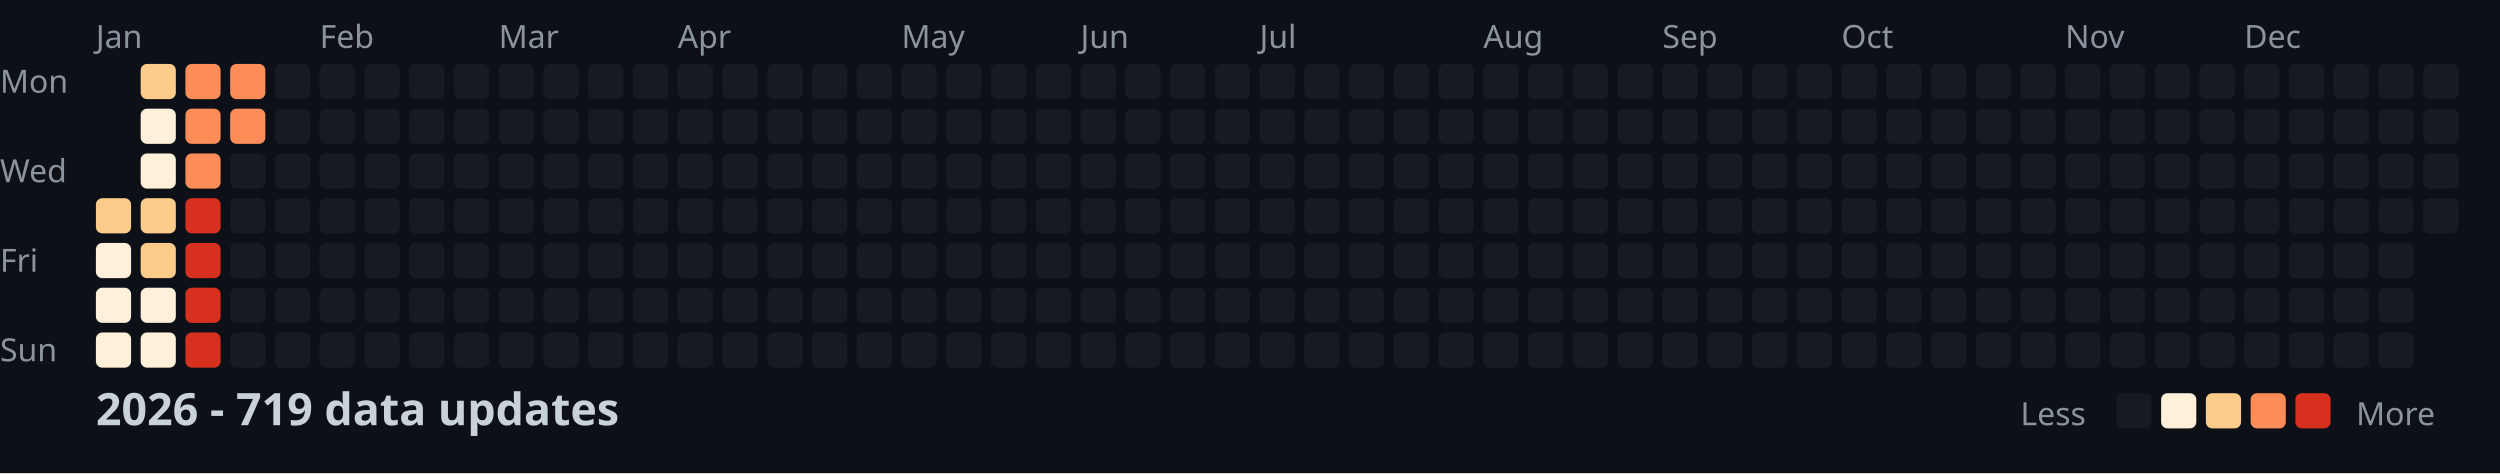
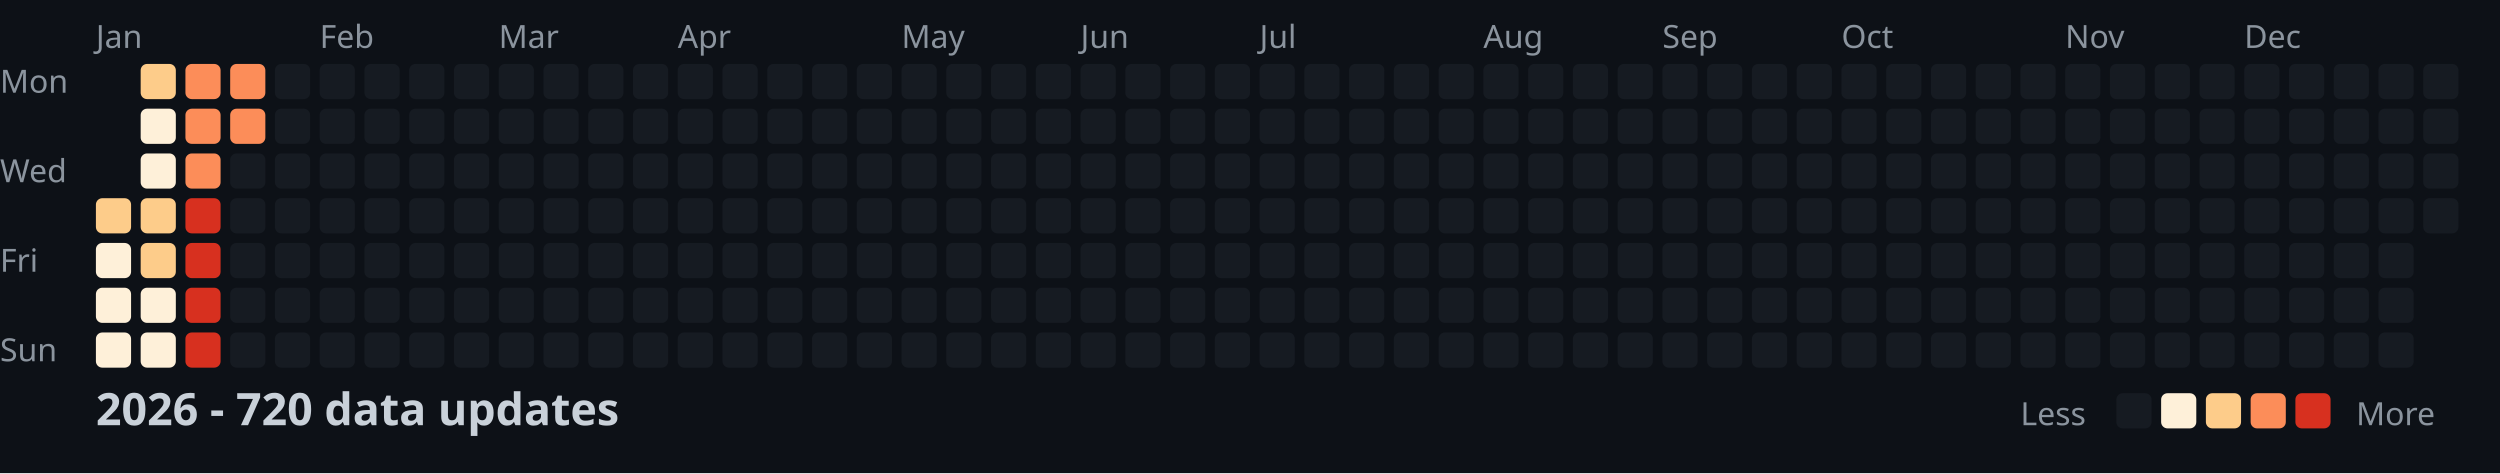
<svg xmlns="http://www.w3.org/2000/svg" width="782" height="148">
  <style>
    .month { font: 10px sans-serif; fill: #8b949e; }
    .day { font: 10px sans-serif; fill: #8b949e; }
    .title { font: bold 14px sans-serif; fill: #c9d1d9; }
    .legend { font: 10px sans-serif; fill: #8b949e; }
  </style>
  <rect width="100%" height="100%" fill="#0d1117" />
  <text x="0" y="29" class="day">Mon</text>
  <text x="0" y="57" class="day">Wed</text>
  <text x="0" y="85" class="day">Fri</text>
  <text x="0" y="113" class="day">Sun</text>
  <text x="30" y="15" class="month">Jan</text>
  <text x="100" y="15" class="month">Feb</text>
  <text x="156" y="15" class="month">Mar</text>
  <text x="212" y="15" class="month">Apr</text>
  <text x="282" y="15" class="month">May</text>
  <text x="338" y="15" class="month">Jun</text>
  <text x="394" y="15" class="month">Jul</text>
  <text x="464" y="15" class="month">Aug</text>
  <text x="520" y="15" class="month">Sep</text>
  <text x="576" y="15" class="month">Oct</text>
  <text x="646" y="15" class="month">Nov</text>
  <text x="702" y="15" class="month">Dec</text>
  <rect x="30" y="62" width="11" height="11" fill="#fdcc8a" rx="2" />
  <rect x="30" y="76" width="11" height="11" fill="#fef0d9" rx="2" />
  <rect x="30" y="90" width="11" height="11" fill="#fef0d9" rx="2" />
  <rect x="30" y="104" width="11" height="11" fill="#fef0d9" rx="2" />
  <rect x="44" y="20" width="11" height="11" fill="#fdcc8a" rx="2" />
  <rect x="44" y="34" width="11" height="11" fill="#fef0d9" rx="2" />
  <rect x="44" y="48" width="11" height="11" fill="#fef0d9" rx="2" />
  <rect x="44" y="62" width="11" height="11" fill="#fdcc8a" rx="2" />
  <rect x="44" y="76" width="11" height="11" fill="#fdcc8a" rx="2" />
  <rect x="44" y="90" width="11" height="11" fill="#fef0d9" rx="2" />
  <rect x="44" y="104" width="11" height="11" fill="#fef0d9" rx="2" />
  <rect x="58" y="20" width="11" height="11" fill="#fc8d59" rx="2" />
  <rect x="58" y="34" width="11" height="11" fill="#fc8d59" rx="2" />
  <rect x="58" y="48" width="11" height="11" fill="#fc8d59" rx="2" />
  <rect x="58" y="62" width="11" height="11" fill="#d7301f" rx="2" />
  <rect x="58" y="76" width="11" height="11" fill="#d7301f" rx="2" />
  <rect x="58" y="90" width="11" height="11" fill="#d7301f" rx="2" />
  <rect x="58" y="104" width="11" height="11" fill="#d7301f" rx="2" />
  <rect x="72" y="20" width="11" height="11" fill="#fc8d59" rx="2" />
  <rect x="72" y="34" width="11" height="11" fill="#fc8d59" rx="2" />
  <rect x="72" y="48" width="11" height="11" fill="#161b22" rx="2" />
  <rect x="72" y="62" width="11" height="11" fill="#161b22" rx="2" />
  <rect x="72" y="76" width="11" height="11" fill="#161b22" rx="2" />
  <rect x="72" y="90" width="11" height="11" fill="#161b22" rx="2" />
  <rect x="72" y="104" width="11" height="11" fill="#161b22" rx="2" />
  <rect x="86" y="20" width="11" height="11" fill="#161b22" rx="2" />
  <rect x="86" y="34" width="11" height="11" fill="#161b22" rx="2" />
  <rect x="86" y="48" width="11" height="11" fill="#161b22" rx="2" />
  <rect x="86" y="62" width="11" height="11" fill="#161b22" rx="2" />
  <rect x="86" y="76" width="11" height="11" fill="#161b22" rx="2" />
  <rect x="86" y="90" width="11" height="11" fill="#161b22" rx="2" />
  <rect x="86" y="104" width="11" height="11" fill="#161b22" rx="2" />
  <rect x="100" y="20" width="11" height="11" fill="#161b22" rx="2" />
  <rect x="100" y="34" width="11" height="11" fill="#161b22" rx="2" />
  <rect x="100" y="48" width="11" height="11" fill="#161b22" rx="2" />
  <rect x="100" y="62" width="11" height="11" fill="#161b22" rx="2" />
  <rect x="100" y="76" width="11" height="11" fill="#161b22" rx="2" />
  <rect x="100" y="90" width="11" height="11" fill="#161b22" rx="2" />
  <rect x="100" y="104" width="11" height="11" fill="#161b22" rx="2" />
  <rect x="114" y="20" width="11" height="11" fill="#161b22" rx="2" />
  <rect x="114" y="34" width="11" height="11" fill="#161b22" rx="2" />
  <rect x="114" y="48" width="11" height="11" fill="#161b22" rx="2" />
  <rect x="114" y="62" width="11" height="11" fill="#161b22" rx="2" />
  <rect x="114" y="76" width="11" height="11" fill="#161b22" rx="2" />
  <rect x="114" y="90" width="11" height="11" fill="#161b22" rx="2" />
  <rect x="114" y="104" width="11" height="11" fill="#161b22" rx="2" />
  <rect x="128" y="20" width="11" height="11" fill="#161b22" rx="2" />
  <rect x="128" y="34" width="11" height="11" fill="#161b22" rx="2" />
  <rect x="128" y="48" width="11" height="11" fill="#161b22" rx="2" />
  <rect x="128" y="62" width="11" height="11" fill="#161b22" rx="2" />
  <rect x="128" y="76" width="11" height="11" fill="#161b22" rx="2" />
  <rect x="128" y="90" width="11" height="11" fill="#161b22" rx="2" />
  <rect x="128" y="104" width="11" height="11" fill="#161b22" rx="2" />
  <rect x="142" y="20" width="11" height="11" fill="#161b22" rx="2" />
  <rect x="142" y="34" width="11" height="11" fill="#161b22" rx="2" />
  <rect x="142" y="48" width="11" height="11" fill="#161b22" rx="2" />
  <rect x="142" y="62" width="11" height="11" fill="#161b22" rx="2" />
  <rect x="142" y="76" width="11" height="11" fill="#161b22" rx="2" />
  <rect x="142" y="90" width="11" height="11" fill="#161b22" rx="2" />
  <rect x="142" y="104" width="11" height="11" fill="#161b22" rx="2" />
  <rect x="156" y="20" width="11" height="11" fill="#161b22" rx="2" />
  <rect x="156" y="34" width="11" height="11" fill="#161b22" rx="2" />
  <rect x="156" y="48" width="11" height="11" fill="#161b22" rx="2" />
  <rect x="156" y="62" width="11" height="11" fill="#161b22" rx="2" />
  <rect x="156" y="76" width="11" height="11" fill="#161b22" rx="2" />
  <rect x="156" y="90" width="11" height="11" fill="#161b22" rx="2" />
  <rect x="156" y="104" width="11" height="11" fill="#161b22" rx="2" />
  <rect x="170" y="20" width="11" height="11" fill="#161b22" rx="2" />
  <rect x="170" y="34" width="11" height="11" fill="#161b22" rx="2" />
  <rect x="170" y="48" width="11" height="11" fill="#161b22" rx="2" />
  <rect x="170" y="62" width="11" height="11" fill="#161b22" rx="2" />
  <rect x="170" y="76" width="11" height="11" fill="#161b22" rx="2" />
  <rect x="170" y="90" width="11" height="11" fill="#161b22" rx="2" />
  <rect x="170" y="104" width="11" height="11" fill="#161b22" rx="2" />
  <rect x="184" y="20" width="11" height="11" fill="#161b22" rx="2" />
  <rect x="184" y="34" width="11" height="11" fill="#161b22" rx="2" />
  <rect x="184" y="48" width="11" height="11" fill="#161b22" rx="2" />
  <rect x="184" y="62" width="11" height="11" fill="#161b22" rx="2" />
  <rect x="184" y="76" width="11" height="11" fill="#161b22" rx="2" />
  <rect x="184" y="90" width="11" height="11" fill="#161b22" rx="2" />
  <rect x="184" y="104" width="11" height="11" fill="#161b22" rx="2" />
  <rect x="198" y="20" width="11" height="11" fill="#161b22" rx="2" />
  <rect x="198" y="34" width="11" height="11" fill="#161b22" rx="2" />
  <rect x="198" y="48" width="11" height="11" fill="#161b22" rx="2" />
  <rect x="198" y="62" width="11" height="11" fill="#161b22" rx="2" />
  <rect x="198" y="76" width="11" height="11" fill="#161b22" rx="2" />
  <rect x="198" y="90" width="11" height="11" fill="#161b22" rx="2" />
  <rect x="198" y="104" width="11" height="11" fill="#161b22" rx="2" />
  <rect x="212" y="20" width="11" height="11" fill="#161b22" rx="2" />
  <rect x="212" y="34" width="11" height="11" fill="#161b22" rx="2" />
  <rect x="212" y="48" width="11" height="11" fill="#161b22" rx="2" />
  <rect x="212" y="62" width="11" height="11" fill="#161b22" rx="2" />
  <rect x="212" y="76" width="11" height="11" fill="#161b22" rx="2" />
  <rect x="212" y="90" width="11" height="11" fill="#161b22" rx="2" />
  <rect x="212" y="104" width="11" height="11" fill="#161b22" rx="2" />
  <rect x="226" y="20" width="11" height="11" fill="#161b22" rx="2" />
  <rect x="226" y="34" width="11" height="11" fill="#161b22" rx="2" />
  <rect x="226" y="48" width="11" height="11" fill="#161b22" rx="2" />
  <rect x="226" y="62" width="11" height="11" fill="#161b22" rx="2" />
  <rect x="226" y="76" width="11" height="11" fill="#161b22" rx="2" />
  <rect x="226" y="90" width="11" height="11" fill="#161b22" rx="2" />
  <rect x="226" y="104" width="11" height="11" fill="#161b22" rx="2" />
  <rect x="240" y="20" width="11" height="11" fill="#161b22" rx="2" />
  <rect x="240" y="34" width="11" height="11" fill="#161b22" rx="2" />
  <rect x="240" y="48" width="11" height="11" fill="#161b22" rx="2" />
  <rect x="240" y="62" width="11" height="11" fill="#161b22" rx="2" />
  <rect x="240" y="76" width="11" height="11" fill="#161b22" rx="2" />
  <rect x="240" y="90" width="11" height="11" fill="#161b22" rx="2" />
  <rect x="240" y="104" width="11" height="11" fill="#161b22" rx="2" />
  <rect x="254" y="20" width="11" height="11" fill="#161b22" rx="2" />
  <rect x="254" y="34" width="11" height="11" fill="#161b22" rx="2" />
  <rect x="254" y="48" width="11" height="11" fill="#161b22" rx="2" />
  <rect x="254" y="62" width="11" height="11" fill="#161b22" rx="2" />
  <rect x="254" y="76" width="11" height="11" fill="#161b22" rx="2" />
  <rect x="254" y="90" width="11" height="11" fill="#161b22" rx="2" />
  <rect x="254" y="104" width="11" height="11" fill="#161b22" rx="2" />
  <rect x="268" y="20" width="11" height="11" fill="#161b22" rx="2" />
  <rect x="268" y="34" width="11" height="11" fill="#161b22" rx="2" />
  <rect x="268" y="48" width="11" height="11" fill="#161b22" rx="2" />
  <rect x="268" y="62" width="11" height="11" fill="#161b22" rx="2" />
  <rect x="268" y="76" width="11" height="11" fill="#161b22" rx="2" />
  <rect x="268" y="90" width="11" height="11" fill="#161b22" rx="2" />
  <rect x="268" y="104" width="11" height="11" fill="#161b22" rx="2" />
  <rect x="282" y="20" width="11" height="11" fill="#161b22" rx="2" />
  <rect x="282" y="34" width="11" height="11" fill="#161b22" rx="2" />
  <rect x="282" y="48" width="11" height="11" fill="#161b22" rx="2" />
  <rect x="282" y="62" width="11" height="11" fill="#161b22" rx="2" />
  <rect x="282" y="76" width="11" height="11" fill="#161b22" rx="2" />
  <rect x="282" y="90" width="11" height="11" fill="#161b22" rx="2" />
  <rect x="282" y="104" width="11" height="11" fill="#161b22" rx="2" />
  <rect x="296" y="20" width="11" height="11" fill="#161b22" rx="2" />
  <rect x="296" y="34" width="11" height="11" fill="#161b22" rx="2" />
  <rect x="296" y="48" width="11" height="11" fill="#161b22" rx="2" />
  <rect x="296" y="62" width="11" height="11" fill="#161b22" rx="2" />
  <rect x="296" y="76" width="11" height="11" fill="#161b22" rx="2" />
  <rect x="296" y="90" width="11" height="11" fill="#161b22" rx="2" />
  <rect x="296" y="104" width="11" height="11" fill="#161b22" rx="2" />
  <rect x="310" y="20" width="11" height="11" fill="#161b22" rx="2" />
  <rect x="310" y="34" width="11" height="11" fill="#161b22" rx="2" />
  <rect x="310" y="48" width="11" height="11" fill="#161b22" rx="2" />
  <rect x="310" y="62" width="11" height="11" fill="#161b22" rx="2" />
  <rect x="310" y="76" width="11" height="11" fill="#161b22" rx="2" />
  <rect x="310" y="90" width="11" height="11" fill="#161b22" rx="2" />
  <rect x="310" y="104" width="11" height="11" fill="#161b22" rx="2" />
  <rect x="324" y="20" width="11" height="11" fill="#161b22" rx="2" />
  <rect x="324" y="34" width="11" height="11" fill="#161b22" rx="2" />
  <rect x="324" y="48" width="11" height="11" fill="#161b22" rx="2" />
  <rect x="324" y="62" width="11" height="11" fill="#161b22" rx="2" />
  <rect x="324" y="76" width="11" height="11" fill="#161b22" rx="2" />
  <rect x="324" y="90" width="11" height="11" fill="#161b22" rx="2" />
  <rect x="324" y="104" width="11" height="11" fill="#161b22" rx="2" />
  <rect x="338" y="20" width="11" height="11" fill="#161b22" rx="2" />
  <rect x="338" y="34" width="11" height="11" fill="#161b22" rx="2" />
  <rect x="338" y="48" width="11" height="11" fill="#161b22" rx="2" />
  <rect x="338" y="62" width="11" height="11" fill="#161b22" rx="2" />
  <rect x="338" y="76" width="11" height="11" fill="#161b22" rx="2" />
  <rect x="338" y="90" width="11" height="11" fill="#161b22" rx="2" />
  <rect x="338" y="104" width="11" height="11" fill="#161b22" rx="2" />
  <rect x="352" y="20" width="11" height="11" fill="#161b22" rx="2" />
  <rect x="352" y="34" width="11" height="11" fill="#161b22" rx="2" />
  <rect x="352" y="48" width="11" height="11" fill="#161b22" rx="2" />
  <rect x="352" y="62" width="11" height="11" fill="#161b22" rx="2" />
  <rect x="352" y="76" width="11" height="11" fill="#161b22" rx="2" />
  <rect x="352" y="90" width="11" height="11" fill="#161b22" rx="2" />
  <rect x="352" y="104" width="11" height="11" fill="#161b22" rx="2" />
  <rect x="366" y="20" width="11" height="11" fill="#161b22" rx="2" />
  <rect x="366" y="34" width="11" height="11" fill="#161b22" rx="2" />
  <rect x="366" y="48" width="11" height="11" fill="#161b22" rx="2" />
  <rect x="366" y="62" width="11" height="11" fill="#161b22" rx="2" />
  <rect x="366" y="76" width="11" height="11" fill="#161b22" rx="2" />
  <rect x="366" y="90" width="11" height="11" fill="#161b22" rx="2" />
  <rect x="366" y="104" width="11" height="11" fill="#161b22" rx="2" />
  <rect x="380" y="20" width="11" height="11" fill="#161b22" rx="2" />
  <rect x="380" y="34" width="11" height="11" fill="#161b22" rx="2" />
  <rect x="380" y="48" width="11" height="11" fill="#161b22" rx="2" />
  <rect x="380" y="62" width="11" height="11" fill="#161b22" rx="2" />
  <rect x="380" y="76" width="11" height="11" fill="#161b22" rx="2" />
  <rect x="380" y="90" width="11" height="11" fill="#161b22" rx="2" />
  <rect x="380" y="104" width="11" height="11" fill="#161b22" rx="2" />
  <rect x="394" y="20" width="11" height="11" fill="#161b22" rx="2" />
  <rect x="394" y="34" width="11" height="11" fill="#161b22" rx="2" />
  <rect x="394" y="48" width="11" height="11" fill="#161b22" rx="2" />
  <rect x="394" y="62" width="11" height="11" fill="#161b22" rx="2" />
  <rect x="394" y="76" width="11" height="11" fill="#161b22" rx="2" />
  <rect x="394" y="90" width="11" height="11" fill="#161b22" rx="2" />
  <rect x="394" y="104" width="11" height="11" fill="#161b22" rx="2" />
  <rect x="408" y="20" width="11" height="11" fill="#161b22" rx="2" />
  <rect x="408" y="34" width="11" height="11" fill="#161b22" rx="2" />
  <rect x="408" y="48" width="11" height="11" fill="#161b22" rx="2" />
  <rect x="408" y="62" width="11" height="11" fill="#161b22" rx="2" />
  <rect x="408" y="76" width="11" height="11" fill="#161b22" rx="2" />
  <rect x="408" y="90" width="11" height="11" fill="#161b22" rx="2" />
  <rect x="408" y="104" width="11" height="11" fill="#161b22" rx="2" />
  <rect x="422" y="20" width="11" height="11" fill="#161b22" rx="2" />
  <rect x="422" y="34" width="11" height="11" fill="#161b22" rx="2" />
  <rect x="422" y="48" width="11" height="11" fill="#161b22" rx="2" />
  <rect x="422" y="62" width="11" height="11" fill="#161b22" rx="2" />
  <rect x="422" y="76" width="11" height="11" fill="#161b22" rx="2" />
  <rect x="422" y="90" width="11" height="11" fill="#161b22" rx="2" />
  <rect x="422" y="104" width="11" height="11" fill="#161b22" rx="2" />
  <rect x="436" y="20" width="11" height="11" fill="#161b22" rx="2" />
  <rect x="436" y="34" width="11" height="11" fill="#161b22" rx="2" />
  <rect x="436" y="48" width="11" height="11" fill="#161b22" rx="2" />
  <rect x="436" y="62" width="11" height="11" fill="#161b22" rx="2" />
  <rect x="436" y="76" width="11" height="11" fill="#161b22" rx="2" />
  <rect x="436" y="90" width="11" height="11" fill="#161b22" rx="2" />
  <rect x="436" y="104" width="11" height="11" fill="#161b22" rx="2" />
  <rect x="450" y="20" width="11" height="11" fill="#161b22" rx="2" />
  <rect x="450" y="34" width="11" height="11" fill="#161b22" rx="2" />
  <rect x="450" y="48" width="11" height="11" fill="#161b22" rx="2" />
  <rect x="450" y="62" width="11" height="11" fill="#161b22" rx="2" />
  <rect x="450" y="76" width="11" height="11" fill="#161b22" rx="2" />
  <rect x="450" y="90" width="11" height="11" fill="#161b22" rx="2" />
  <rect x="450" y="104" width="11" height="11" fill="#161b22" rx="2" />
  <rect x="464" y="20" width="11" height="11" fill="#161b22" rx="2" />
  <rect x="464" y="34" width="11" height="11" fill="#161b22" rx="2" />
  <rect x="464" y="48" width="11" height="11" fill="#161b22" rx="2" />
  <rect x="464" y="62" width="11" height="11" fill="#161b22" rx="2" />
  <rect x="464" y="76" width="11" height="11" fill="#161b22" rx="2" />
  <rect x="464" y="90" width="11" height="11" fill="#161b22" rx="2" />
  <rect x="464" y="104" width="11" height="11" fill="#161b22" rx="2" />
  <rect x="478" y="20" width="11" height="11" fill="#161b22" rx="2" />
  <rect x="478" y="34" width="11" height="11" fill="#161b22" rx="2" />
  <rect x="478" y="48" width="11" height="11" fill="#161b22" rx="2" />
  <rect x="478" y="62" width="11" height="11" fill="#161b22" rx="2" />
  <rect x="478" y="76" width="11" height="11" fill="#161b22" rx="2" />
  <rect x="478" y="90" width="11" height="11" fill="#161b22" rx="2" />
  <rect x="478" y="104" width="11" height="11" fill="#161b22" rx="2" />
  <rect x="492" y="20" width="11" height="11" fill="#161b22" rx="2" />
  <rect x="492" y="34" width="11" height="11" fill="#161b22" rx="2" />
  <rect x="492" y="48" width="11" height="11" fill="#161b22" rx="2" />
  <rect x="492" y="62" width="11" height="11" fill="#161b22" rx="2" />
  <rect x="492" y="76" width="11" height="11" fill="#161b22" rx="2" />
  <rect x="492" y="90" width="11" height="11" fill="#161b22" rx="2" />
  <rect x="492" y="104" width="11" height="11" fill="#161b22" rx="2" />
  <rect x="506" y="20" width="11" height="11" fill="#161b22" rx="2" />
  <rect x="506" y="34" width="11" height="11" fill="#161b22" rx="2" />
  <rect x="506" y="48" width="11" height="11" fill="#161b22" rx="2" />
  <rect x="506" y="62" width="11" height="11" fill="#161b22" rx="2" />
  <rect x="506" y="76" width="11" height="11" fill="#161b22" rx="2" />
  <rect x="506" y="90" width="11" height="11" fill="#161b22" rx="2" />
  <rect x="506" y="104" width="11" height="11" fill="#161b22" rx="2" />
  <rect x="520" y="20" width="11" height="11" fill="#161b22" rx="2" />
  <rect x="520" y="34" width="11" height="11" fill="#161b22" rx="2" />
  <rect x="520" y="48" width="11" height="11" fill="#161b22" rx="2" />
  <rect x="520" y="62" width="11" height="11" fill="#161b22" rx="2" />
  <rect x="520" y="76" width="11" height="11" fill="#161b22" rx="2" />
  <rect x="520" y="90" width="11" height="11" fill="#161b22" rx="2" />
  <rect x="520" y="104" width="11" height="11" fill="#161b22" rx="2" />
  <rect x="534" y="20" width="11" height="11" fill="#161b22" rx="2" />
  <rect x="534" y="34" width="11" height="11" fill="#161b22" rx="2" />
  <rect x="534" y="48" width="11" height="11" fill="#161b22" rx="2" />
  <rect x="534" y="62" width="11" height="11" fill="#161b22" rx="2" />
  <rect x="534" y="76" width="11" height="11" fill="#161b22" rx="2" />
  <rect x="534" y="90" width="11" height="11" fill="#161b22" rx="2" />
  <rect x="534" y="104" width="11" height="11" fill="#161b22" rx="2" />
  <rect x="548" y="20" width="11" height="11" fill="#161b22" rx="2" />
  <rect x="548" y="34" width="11" height="11" fill="#161b22" rx="2" />
  <rect x="548" y="48" width="11" height="11" fill="#161b22" rx="2" />
  <rect x="548" y="62" width="11" height="11" fill="#161b22" rx="2" />
  <rect x="548" y="76" width="11" height="11" fill="#161b22" rx="2" />
  <rect x="548" y="90" width="11" height="11" fill="#161b22" rx="2" />
  <rect x="548" y="104" width="11" height="11" fill="#161b22" rx="2" />
  <rect x="562" y="20" width="11" height="11" fill="#161b22" rx="2" />
  <rect x="562" y="34" width="11" height="11" fill="#161b22" rx="2" />
  <rect x="562" y="48" width="11" height="11" fill="#161b22" rx="2" />
  <rect x="562" y="62" width="11" height="11" fill="#161b22" rx="2" />
  <rect x="562" y="76" width="11" height="11" fill="#161b22" rx="2" />
  <rect x="562" y="90" width="11" height="11" fill="#161b22" rx="2" />
  <rect x="562" y="104" width="11" height="11" fill="#161b22" rx="2" />
  <rect x="576" y="20" width="11" height="11" fill="#161b22" rx="2" />
  <rect x="576" y="34" width="11" height="11" fill="#161b22" rx="2" />
  <rect x="576" y="48" width="11" height="11" fill="#161b22" rx="2" />
  <rect x="576" y="62" width="11" height="11" fill="#161b22" rx="2" />
  <rect x="576" y="76" width="11" height="11" fill="#161b22" rx="2" />
  <rect x="576" y="90" width="11" height="11" fill="#161b22" rx="2" />
  <rect x="576" y="104" width="11" height="11" fill="#161b22" rx="2" />
  <rect x="590" y="20" width="11" height="11" fill="#161b22" rx="2" />
  <rect x="590" y="34" width="11" height="11" fill="#161b22" rx="2" />
  <rect x="590" y="48" width="11" height="11" fill="#161b22" rx="2" />
  <rect x="590" y="62" width="11" height="11" fill="#161b22" rx="2" />
  <rect x="590" y="76" width="11" height="11" fill="#161b22" rx="2" />
  <rect x="590" y="90" width="11" height="11" fill="#161b22" rx="2" />
  <rect x="590" y="104" width="11" height="11" fill="#161b22" rx="2" />
  <rect x="604" y="20" width="11" height="11" fill="#161b22" rx="2" />
  <rect x="604" y="34" width="11" height="11" fill="#161b22" rx="2" />
  <rect x="604" y="48" width="11" height="11" fill="#161b22" rx="2" />
  <rect x="604" y="62" width="11" height="11" fill="#161b22" rx="2" />
  <rect x="604" y="76" width="11" height="11" fill="#161b22" rx="2" />
  <rect x="604" y="90" width="11" height="11" fill="#161b22" rx="2" />
  <rect x="604" y="104" width="11" height="11" fill="#161b22" rx="2" />
  <rect x="618" y="20" width="11" height="11" fill="#161b22" rx="2" />
  <rect x="618" y="34" width="11" height="11" fill="#161b22" rx="2" />
  <rect x="618" y="48" width="11" height="11" fill="#161b22" rx="2" />
  <rect x="618" y="62" width="11" height="11" fill="#161b22" rx="2" />
  <rect x="618" y="76" width="11" height="11" fill="#161b22" rx="2" />
  <rect x="618" y="90" width="11" height="11" fill="#161b22" rx="2" />
  <rect x="618" y="104" width="11" height="11" fill="#161b22" rx="2" />
  <rect x="632" y="20" width="11" height="11" fill="#161b22" rx="2" />
  <rect x="632" y="34" width="11" height="11" fill="#161b22" rx="2" />
  <rect x="632" y="48" width="11" height="11" fill="#161b22" rx="2" />
  <rect x="632" y="62" width="11" height="11" fill="#161b22" rx="2" />
  <rect x="632" y="76" width="11" height="11" fill="#161b22" rx="2" />
  <rect x="632" y="90" width="11" height="11" fill="#161b22" rx="2" />
  <rect x="632" y="104" width="11" height="11" fill="#161b22" rx="2" />
  <rect x="646" y="20" width="11" height="11" fill="#161b22" rx="2" />
  <rect x="646" y="34" width="11" height="11" fill="#161b22" rx="2" />
  <rect x="646" y="48" width="11" height="11" fill="#161b22" rx="2" />
  <rect x="646" y="62" width="11" height="11" fill="#161b22" rx="2" />
  <rect x="646" y="76" width="11" height="11" fill="#161b22" rx="2" />
  <rect x="646" y="90" width="11" height="11" fill="#161b22" rx="2" />
  <rect x="646" y="104" width="11" height="11" fill="#161b22" rx="2" />
  <rect x="660" y="20" width="11" height="11" fill="#161b22" rx="2" />
  <rect x="660" y="34" width="11" height="11" fill="#161b22" rx="2" />
  <rect x="660" y="48" width="11" height="11" fill="#161b22" rx="2" />
  <rect x="660" y="62" width="11" height="11" fill="#161b22" rx="2" />
  <rect x="660" y="76" width="11" height="11" fill="#161b22" rx="2" />
  <rect x="660" y="90" width="11" height="11" fill="#161b22" rx="2" />
  <rect x="660" y="104" width="11" height="11" fill="#161b22" rx="2" />
  <rect x="674" y="20" width="11" height="11" fill="#161b22" rx="2" />
  <rect x="674" y="34" width="11" height="11" fill="#161b22" rx="2" />
  <rect x="674" y="48" width="11" height="11" fill="#161b22" rx="2" />
  <rect x="674" y="62" width="11" height="11" fill="#161b22" rx="2" />
  <rect x="674" y="76" width="11" height="11" fill="#161b22" rx="2" />
  <rect x="674" y="90" width="11" height="11" fill="#161b22" rx="2" />
  <rect x="674" y="104" width="11" height="11" fill="#161b22" rx="2" />
  <rect x="688" y="20" width="11" height="11" fill="#161b22" rx="2" />
  <rect x="688" y="34" width="11" height="11" fill="#161b22" rx="2" />
  <rect x="688" y="48" width="11" height="11" fill="#161b22" rx="2" />
  <rect x="688" y="62" width="11" height="11" fill="#161b22" rx="2" />
  <rect x="688" y="76" width="11" height="11" fill="#161b22" rx="2" />
  <rect x="688" y="90" width="11" height="11" fill="#161b22" rx="2" />
  <rect x="688" y="104" width="11" height="11" fill="#161b22" rx="2" />
  <rect x="702" y="20" width="11" height="11" fill="#161b22" rx="2" />
  <rect x="702" y="34" width="11" height="11" fill="#161b22" rx="2" />
  <rect x="702" y="48" width="11" height="11" fill="#161b22" rx="2" />
  <rect x="702" y="62" width="11" height="11" fill="#161b22" rx="2" />
  <rect x="702" y="76" width="11" height="11" fill="#161b22" rx="2" />
  <rect x="702" y="90" width="11" height="11" fill="#161b22" rx="2" />
  <rect x="702" y="104" width="11" height="11" fill="#161b22" rx="2" />
  <rect x="716" y="20" width="11" height="11" fill="#161b22" rx="2" />
  <rect x="716" y="34" width="11" height="11" fill="#161b22" rx="2" />
  <rect x="716" y="48" width="11" height="11" fill="#161b22" rx="2" />
  <rect x="716" y="62" width="11" height="11" fill="#161b22" rx="2" />
  <rect x="716" y="76" width="11" height="11" fill="#161b22" rx="2" />
  <rect x="716" y="90" width="11" height="11" fill="#161b22" rx="2" />
  <rect x="716" y="104" width="11" height="11" fill="#161b22" rx="2" />
  <rect x="730" y="20" width="11" height="11" fill="#161b22" rx="2" />
  <rect x="730" y="34" width="11" height="11" fill="#161b22" rx="2" />
  <rect x="730" y="48" width="11" height="11" fill="#161b22" rx="2" />
  <rect x="730" y="62" width="11" height="11" fill="#161b22" rx="2" />
  <rect x="730" y="76" width="11" height="11" fill="#161b22" rx="2" />
  <rect x="730" y="90" width="11" height="11" fill="#161b22" rx="2" />
  <rect x="730" y="104" width="11" height="11" fill="#161b22" rx="2" />
  <rect x="744" y="20" width="11" height="11" fill="#161b22" rx="2" />
  <rect x="744" y="34" width="11" height="11" fill="#161b22" rx="2" />
  <rect x="744" y="48" width="11" height="11" fill="#161b22" rx="2" />
  <rect x="744" y="62" width="11" height="11" fill="#161b22" rx="2" />
  <rect x="744" y="76" width="11" height="11" fill="#161b22" rx="2" />
  <rect x="744" y="90" width="11" height="11" fill="#161b22" rx="2" />
  <rect x="744" y="104" width="11" height="11" fill="#161b22" rx="2" />
  <rect x="758" y="20" width="11" height="11" fill="#161b22" rx="2" />
  <rect x="758" y="34" width="11" height="11" fill="#161b22" rx="2" />
  <rect x="758" y="48" width="11" height="11" fill="#161b22" rx="2" />
  <rect x="758" y="62" width="11" height="11" fill="#161b22" rx="2" />
-   <text x="30" y="133" class="title">2026 - 719 data updates</text>
+   <text x="30" y="133" class="title">2026 - 720 data updates</text>
  <text x="632" y="133" class="legend">Less</text>
  <rect x="662" y="123" width="11" height="11" fill="#161b22" rx="2" />
  <rect x="676" y="123" width="11" height="11" fill="#fef0d9" rx="2" />
  <rect x="690" y="123" width="11" height="11" fill="#fdcc8a" rx="2" />
  <rect x="704" y="123" width="11" height="11" fill="#fc8d59" rx="2" />
  <rect x="718" y="123" width="11" height="11" fill="#d7301f" rx="2" />
  <text x="737" y="133" class="legend">More</text>
</svg>
